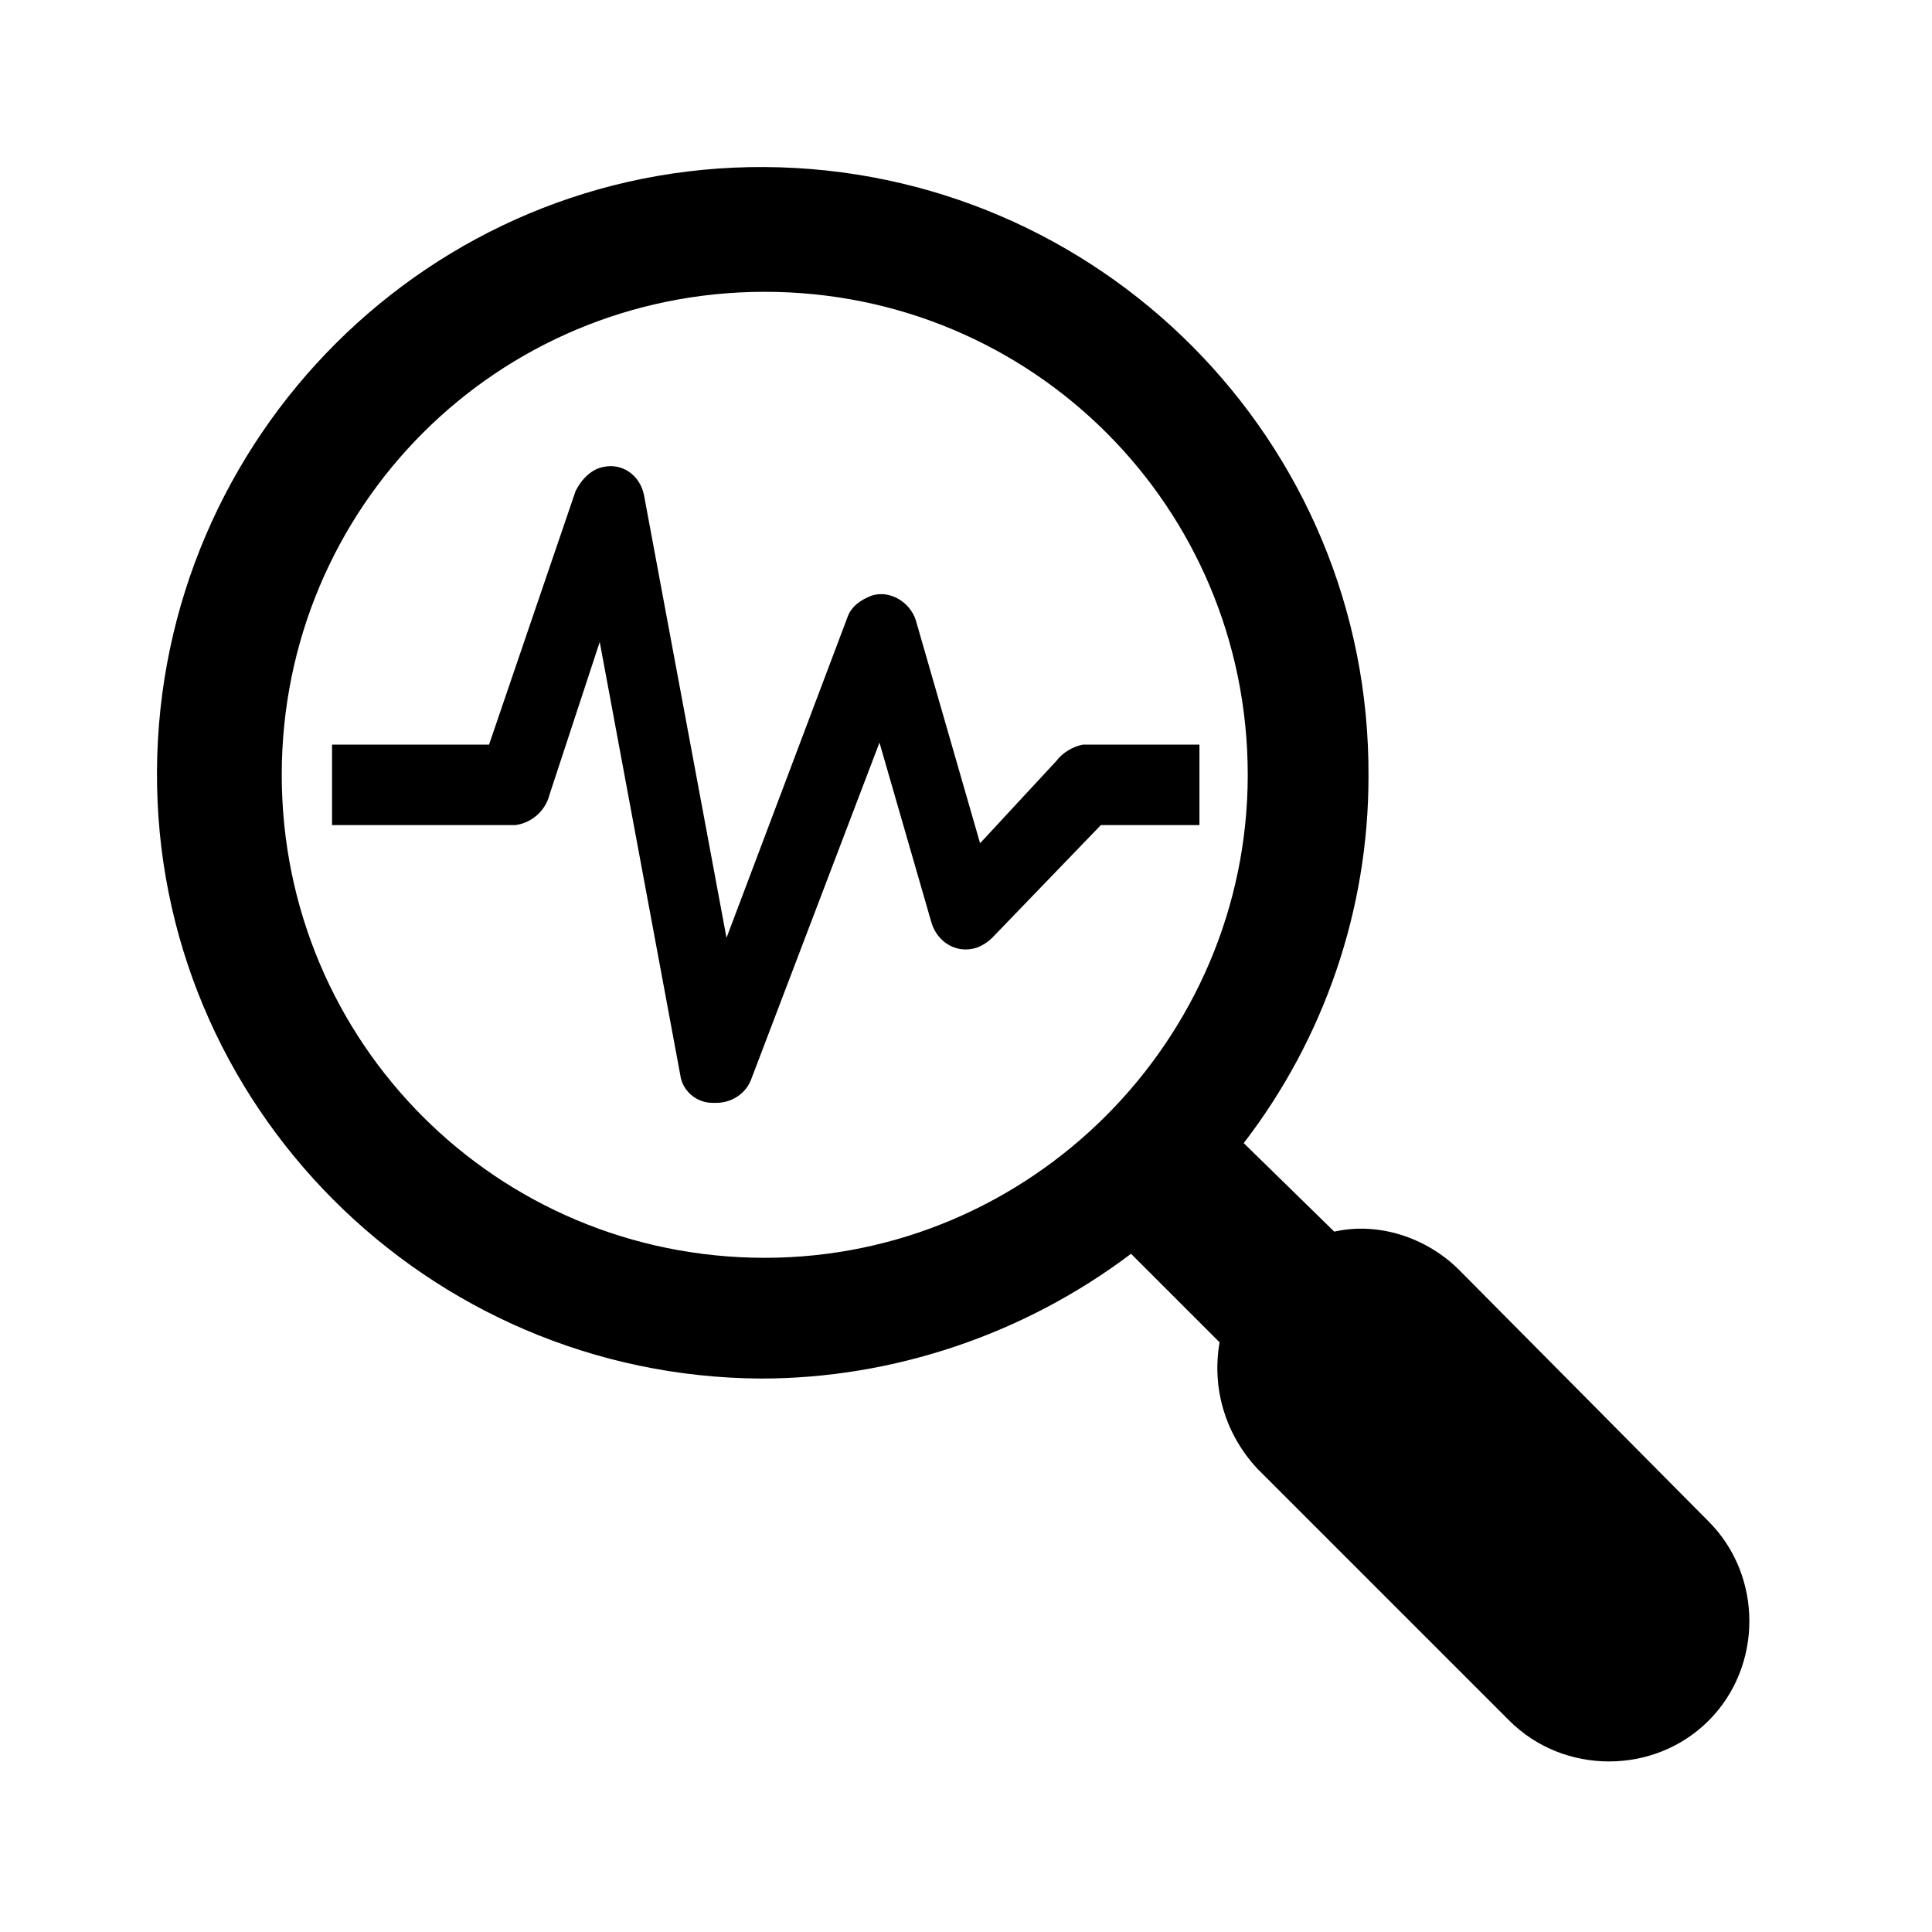
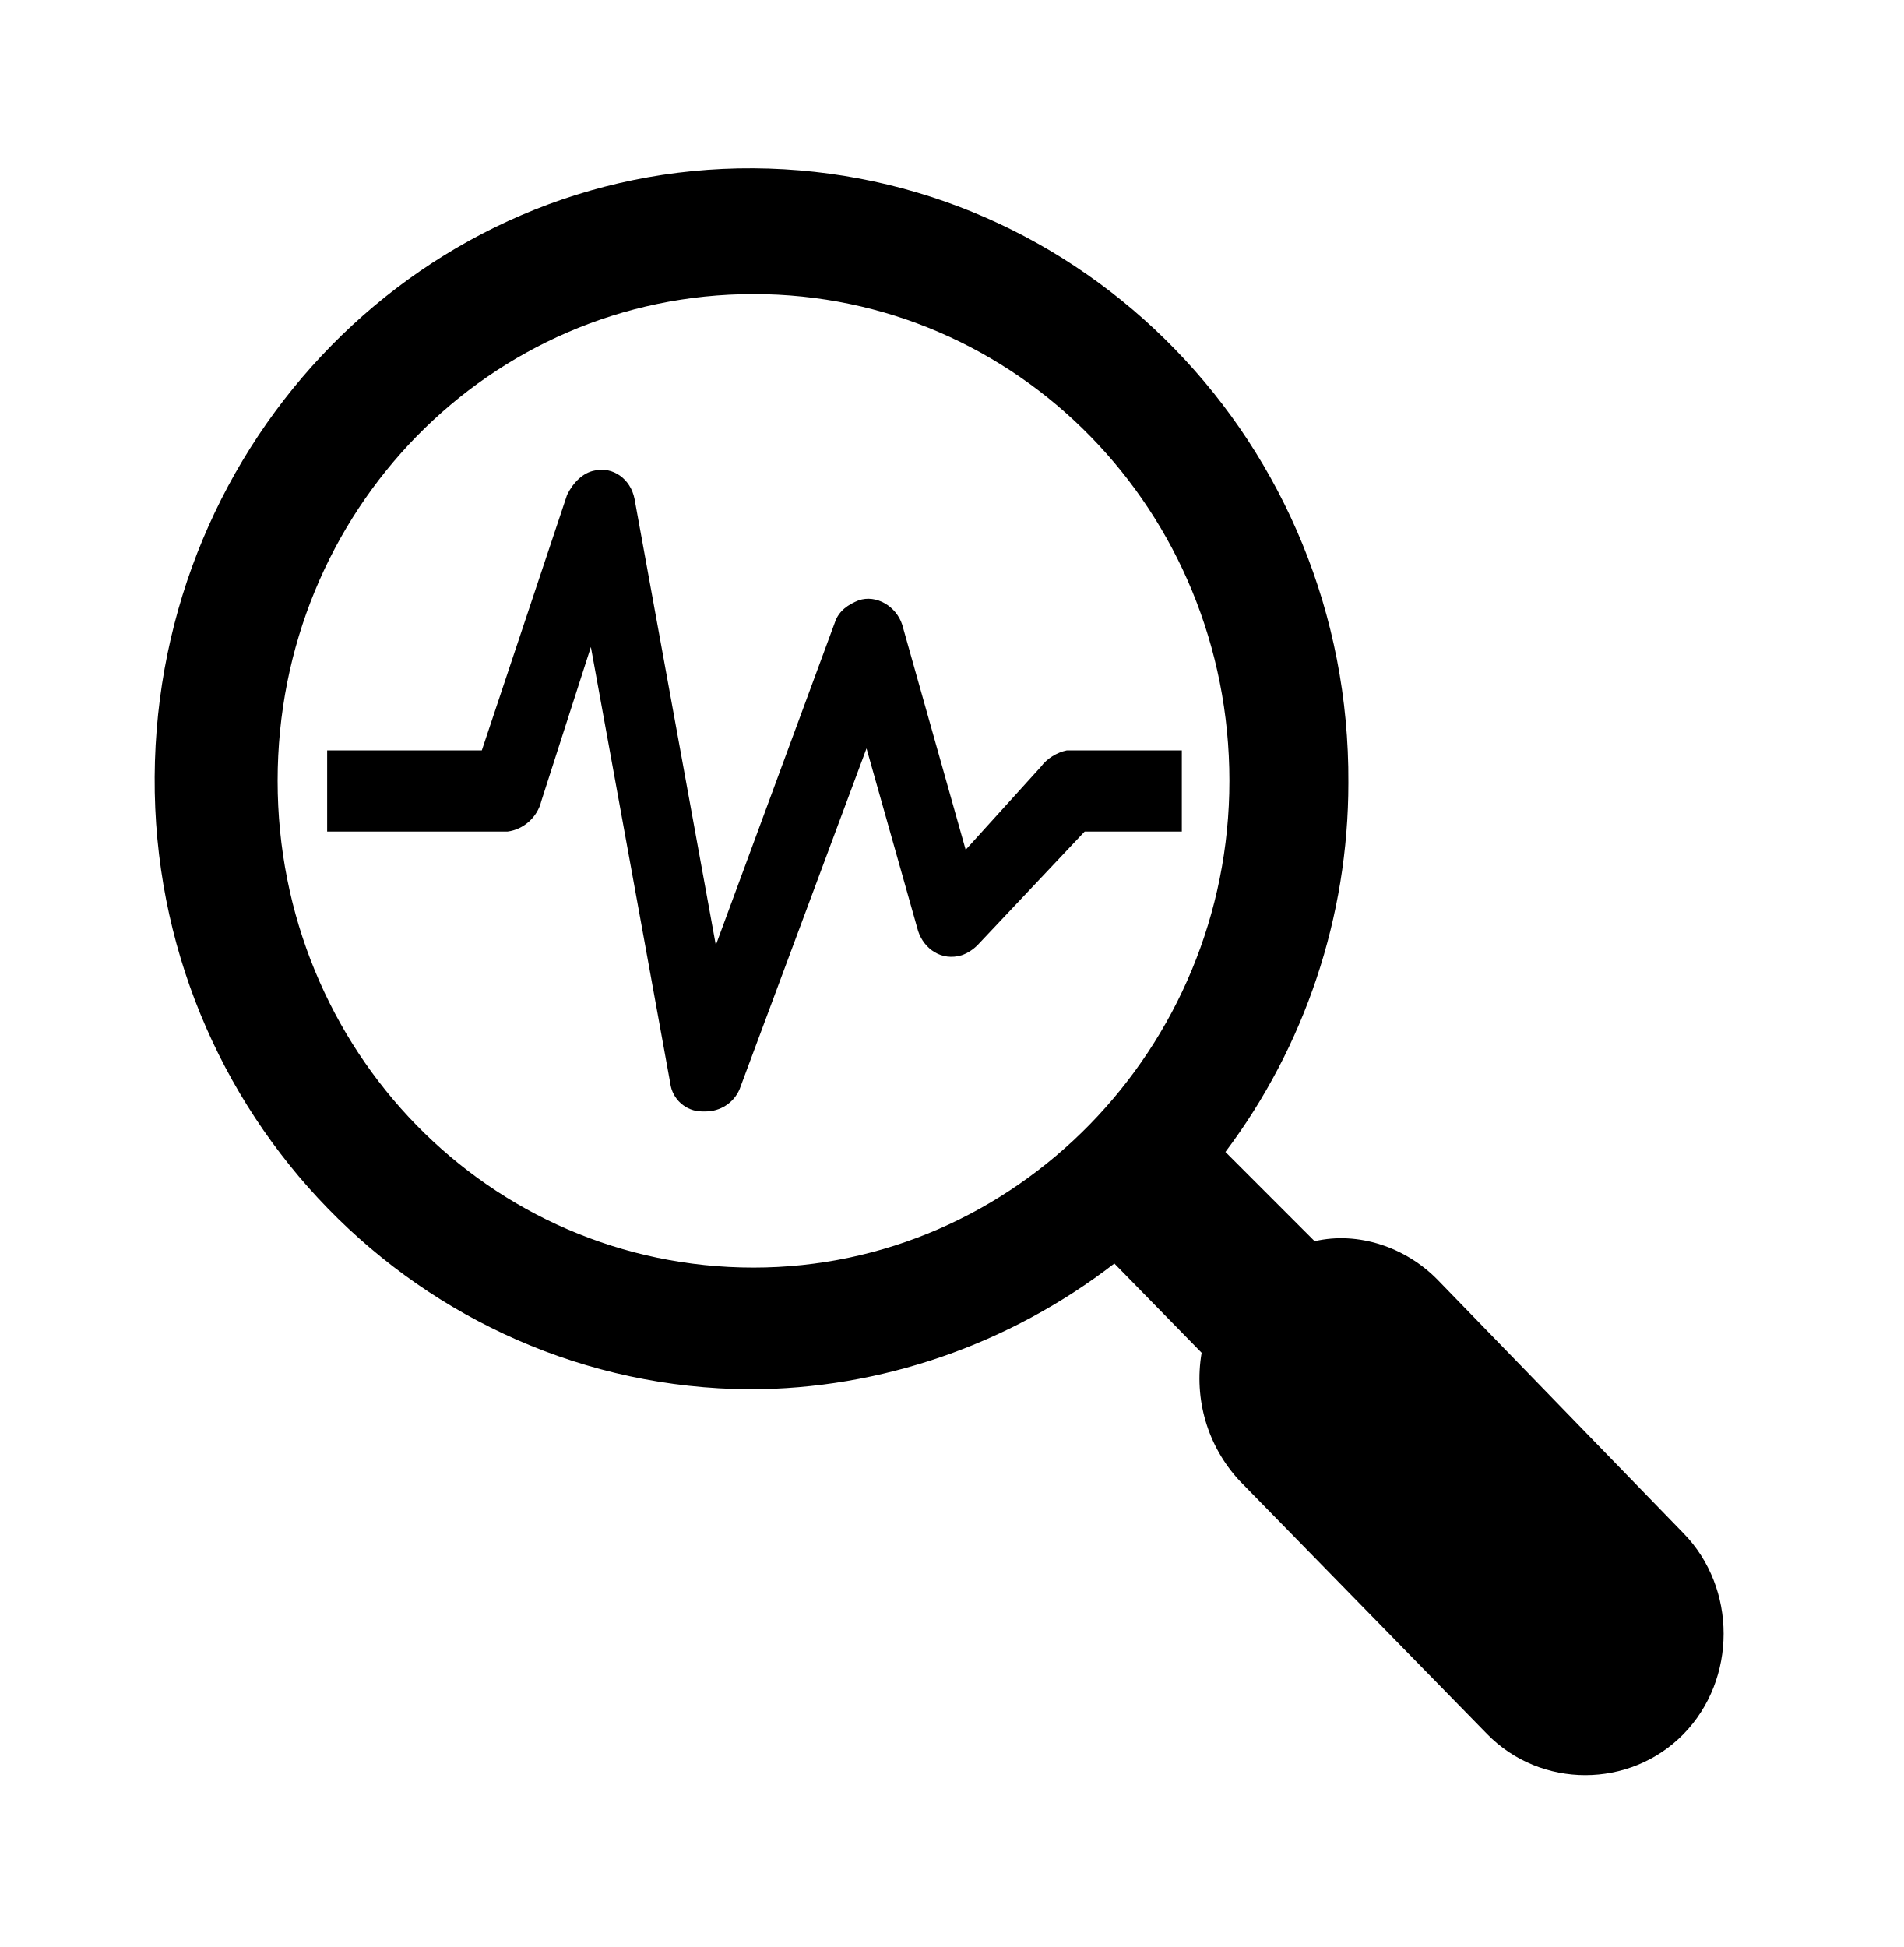
- <svg xmlns="http://www.w3.org/2000/svg" width="76" height="76" xml:space="preserve" overflow="hidden">
-   <g transform="translate(-207 -229)">
-     <path d="M264.396 278.954C263.129 277.688 261.229 277.054 259.487 277.45L255.925 273.967C259.092 269.85 260.833 264.783 260.833 259.558 260.913 246.337 250.225 235.65 237.083 235.571 223.942 235.492 213.254 246.179 213.175 259.321 213.096 272.462 223.783 283.15 236.925 283.229 242.15 283.229 247.296 281.487 251.492 278.321L254.975 281.804C254.658 283.625 255.212 285.446 256.479 286.792L266.375 296.688C268.513 298.825 272.075 298.825 274.212 296.688 276.35 294.55 276.35 290.987 274.212 288.85L264.396 278.954ZM237.083 278.479C226.554 278.479 218.083 270.008 218.083 259.479 218.083 248.95 226.554 240.479 237.083 240.479 247.613 240.479 256.083 248.95 256.083 259.479 256.083 269.929 247.533 278.479 237.083 278.479Z" />
-     <path d="M254.104 258.292 249.592 258.292C249.196 258.371 248.8 258.608 248.562 258.925L245.554 262.171 243.021 253.383C242.783 252.671 241.992 252.196 241.279 252.433 240.883 252.592 240.488 252.829 240.329 253.304L235.579 265.892 232.333 248.475C232.175 247.683 231.462 247.208 230.75 247.367 230.275 247.446 229.879 247.842 229.642 248.317L226.238 258.292 220.062 258.292 220.062 261.458 227.267 261.458C227.9 261.379 228.454 260.904 228.613 260.271L230.592 254.254 233.758 271.275C233.837 271.908 234.392 272.383 235.025 272.383L235.183 272.383C235.738 272.383 236.292 272.067 236.529 271.513L241.596 258.212 243.654 265.337C243.892 266.05 244.604 266.525 245.396 266.288 245.633 266.208 245.871 266.05 246.029 265.892L250.304 261.458 254.183 261.458 254.183 258.292Z" />
+ <svg xmlns="http://www.w3.org/2000/svg" width="44" height="45" xml:space="preserve" overflow="hidden">
+   <g transform="translate(-264 -508)">
+     <path d="M33.229 28.921C32.496 28.188 31.396 27.821 30.387 28.05L28.325 26.033C30.158 23.65 31.167 20.717 31.167 17.692 31.212 10.037 25.025 3.85 17.417 3.804 9.808 3.758 3.621 9.946 3.575 17.554 3.529 25.163 9.717 31.35 17.325 31.396 20.35 31.396 23.329 30.387 25.758 28.554L27.775 30.571C27.592 31.625 27.913 32.679 28.646 33.458L34.375 39.188C35.612 40.425 37.675 40.425 38.913 39.188 40.15 37.95 40.15 35.888 38.913 34.65L33.229 28.921ZM17.417 28.646C11.321 28.646 6.417 23.742 6.417 17.646 6.417 11.55 11.321 6.646 17.417 6.646 23.512 6.646 28.417 11.55 28.417 17.646 28.417 23.696 23.467 28.646 17.417 28.646Z" transform="matrix(1 0 0 1.02273 264 508)" />
+     <path d="M27.271 16.958 24.658 16.958C24.429 17.004 24.2 17.142 24.062 17.325L22.321 19.204 20.854 14.117C20.717 13.704 20.258 13.429 19.846 13.567 19.617 13.658 19.387 13.796 19.296 14.071L16.546 21.358 14.667 11.275C14.575 10.817 14.162 10.542 13.75 10.633 13.475 10.679 13.246 10.908 13.108 11.183L11.137 16.958 7.562 16.958 7.562 18.792 11.733 18.792C12.1 18.746 12.421 18.471 12.512 18.104L13.658 14.621 15.492 24.475C15.537 24.842 15.858 25.117 16.225 25.117L16.317 25.117C16.637 25.117 16.958 24.933 17.096 24.613L20.029 16.913 21.221 21.038C21.358 21.45 21.771 21.725 22.229 21.587 22.367 21.542 22.504 21.45 22.596 21.358L25.071 18.792 27.317 18.792 27.317 16.958Z" transform="matrix(1 0 0 1.02273 264 508)" />
  </g>
</svg>
